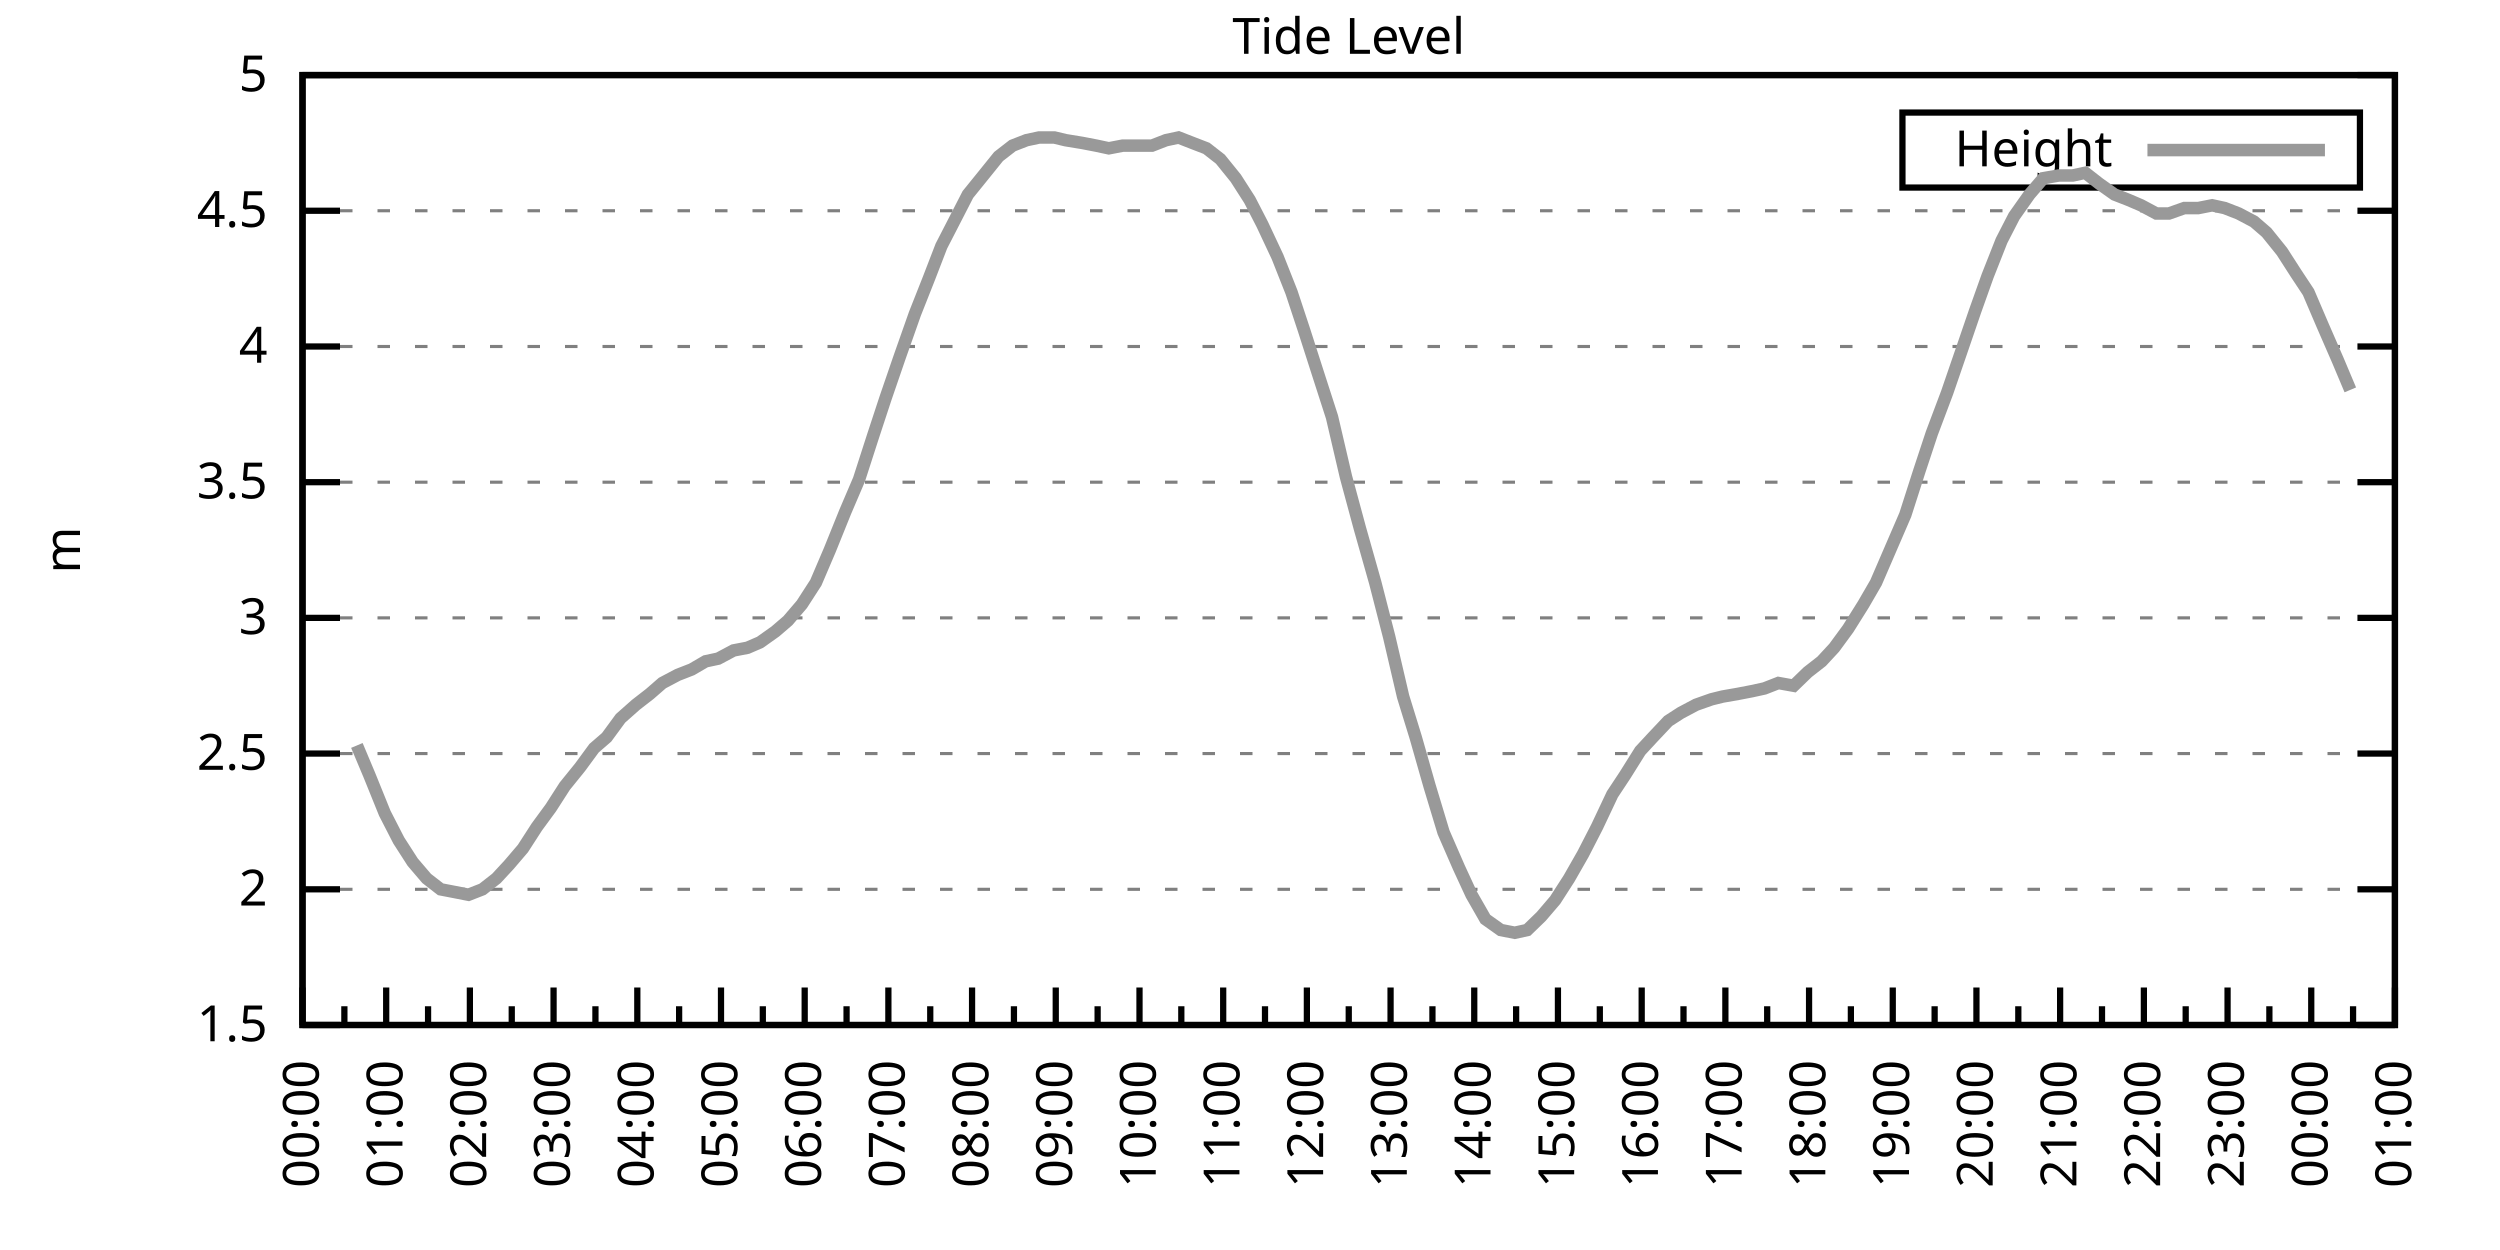
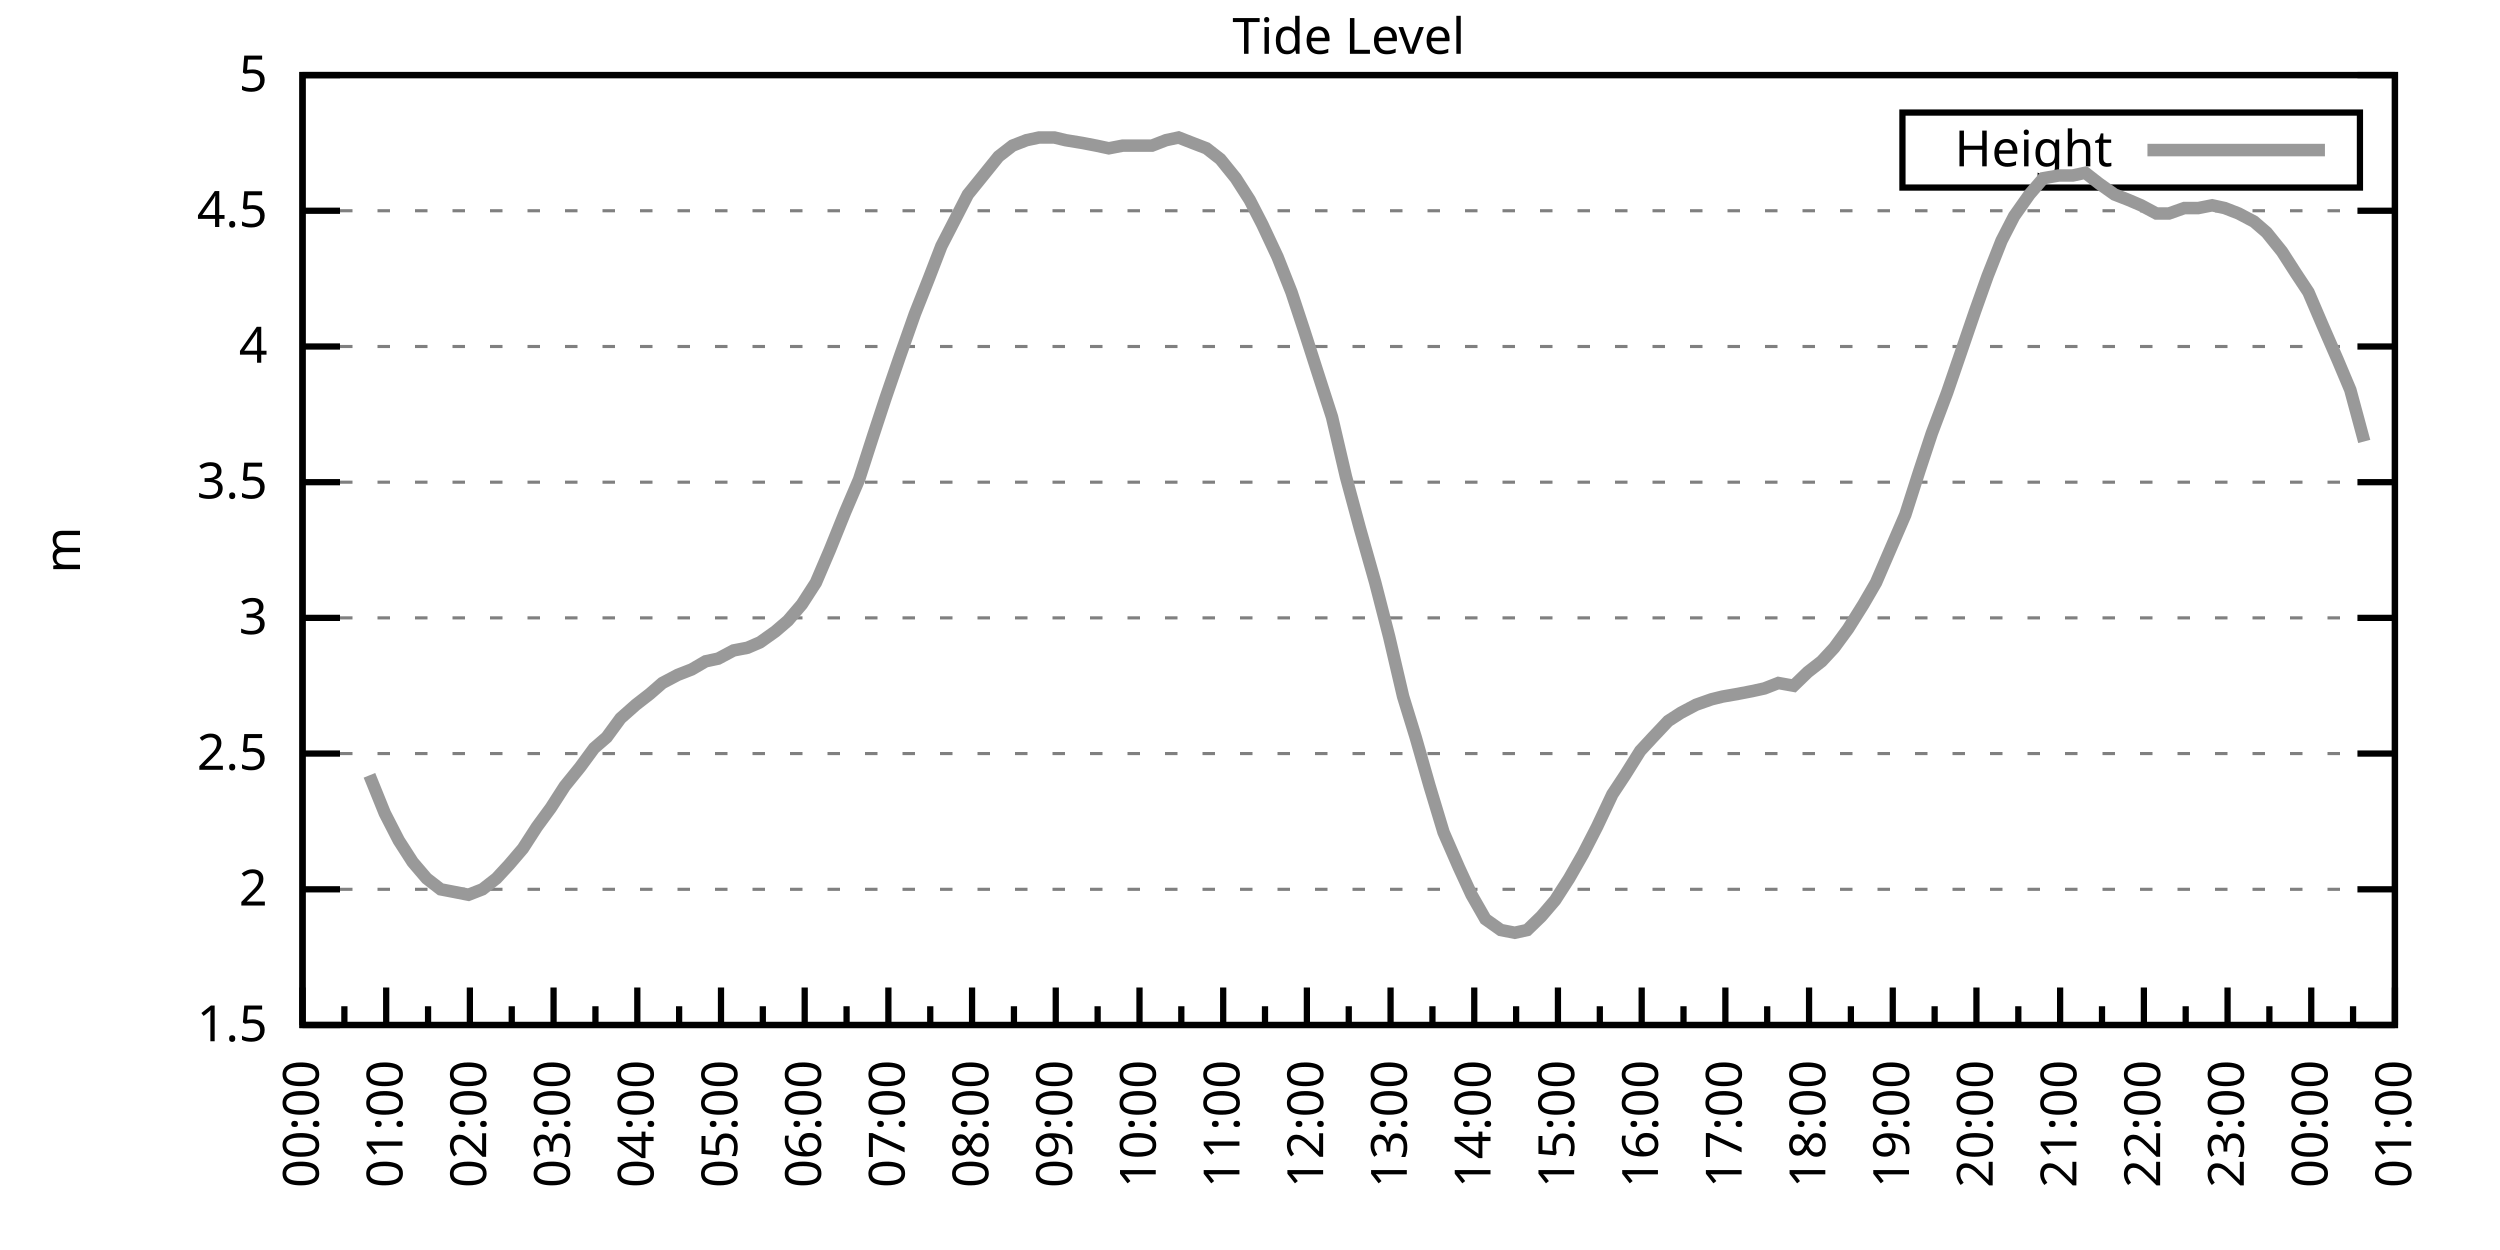
<svg xmlns="http://www.w3.org/2000/svg" xmlns:xlink="http://www.w3.org/1999/xlink" width="400" height="200" viewBox="0 0 400 200">
  <g id="gnuplot_canvas">
    <rect x="0" y="0" width="400" height="200" fill="none" />
    <defs>
      <circle id="gpDot" r="0.5" stroke-width="0.5" stroke="currentColor" />
      <path id="gpPt0" stroke-width="0.333" stroke="currentColor" d="M-1,0 h2 M0,-1 v2" />
      <path id="gpPt1" stroke-width="0.333" stroke="currentColor" d="M-1,-1 L1,1 M1,-1 L-1,1" />
      <path id="gpPt2" stroke-width="0.333" stroke="currentColor" d="M-1,0 L1,0 M0,-1 L0,1 M-1,-1 L1,1 M-1,1 L1,-1" />
      <rect id="gpPt3" stroke-width="0.333" stroke="currentColor" x="-1" y="-1" width="2" height="2" />
      <rect id="gpPt4" stroke-width="0.333" stroke="currentColor" fill="currentColor" x="-1" y="-1" width="2" height="2" />
      <circle id="gpPt5" stroke-width="0.333" stroke="currentColor" cx="0" cy="0" r="1" />
      <use xlink:href="#gpPt5" id="gpPt6" fill="currentColor" stroke="none" />
      <path id="gpPt7" stroke-width="0.333" stroke="currentColor" d="M0,-1.33 L-1.33,0.67 L1.33,0.67 z" />
      <use xlink:href="#gpPt7" id="gpPt8" fill="currentColor" stroke="none" />
      <use xlink:href="#gpPt7" id="gpPt9" stroke="currentColor" transform="rotate(180)" />
      <use xlink:href="#gpPt9" id="gpPt10" fill="currentColor" stroke="none" />
      <use xlink:href="#gpPt3" id="gpPt11" stroke="currentColor" transform="rotate(45)" />
      <use xlink:href="#gpPt11" id="gpPt12" fill="currentColor" stroke="none" />
      <path id="gpPt13" stroke-width="0.333" stroke="currentColor" d="M0,1.330 L1.265,0.411 L0.782,-1.067 L-0.782,-1.076 L-1.265,0.411 z" />
      <use xlink:href="#gpPt13" id="gpPt14" fill="currentColor" stroke="none" />
      <filter id="textbox" filterUnits="objectBoundingBox" x="0" y="0" height="1" width="1">
        <feFlood flood-color="white" flood-opacity="1" result="bgnd" />
        <feComposite in="SourceGraphic" in2="bgnd" operator="atop" />
      </filter>
      <filter id="greybox" filterUnits="objectBoundingBox" x="0" y="0" height="1" width="1">
        <feFlood flood-color="lightgrey" flood-opacity="1" result="grey" />
        <feComposite in="SourceGraphic" in2="grey" operator="atop" />
      </filter>
    </defs>
    <g fill="none" color="white" stroke="currentColor" stroke-width="1.00" stroke-linecap="butt" stroke-linejoin="miter">
</g>
    <g fill="none" color="black" stroke="currentColor" stroke-width="1.00" stroke-linecap="butt" stroke-linejoin="miter">
      <g stroke="none" shape-rendering="crispEdges">
        <polygon fill="rgb(255, 255, 255)" points="48.40,164.00 383.18,164.00 383.18,12.02 48.40,12.02 " />
      </g>
    </g>
    <g fill="none" color="black" stroke="currentColor" stroke-width="1.00" stroke-linecap="butt" stroke-linejoin="miter">
</g>
    <g fill="none" color="black" stroke="black" stroke-width="0.50" stroke-linecap="butt" stroke-linejoin="miter">
</g>
    <g fill="none" color="gray" stroke="currentColor" stroke-width="0.50" stroke-linecap="butt" stroke-linejoin="miter">
      <path stroke="gray" stroke-dasharray="2,4" class="gridline" d="M48.40,164.00 L383.19,164.00  " />
    </g>
    <g fill="none" color="gray" stroke="gray" stroke-width="1.00" stroke-linecap="butt" stroke-linejoin="miter">
</g>
    <g fill="none" color="black" stroke="currentColor" stroke-width="1.00" stroke-linecap="butt" stroke-linejoin="miter">
      <path stroke="black" d="M48.40,164.00 L54.40,164.00 M383.19,164.00 L377.19,164.00  " />
      <g transform="translate(42.80,166.60)" stroke="none" fill="black" font-family="Sans" font-size="8.00" text-anchor="end">
        <text>
          <tspan font-family="Sans"> 1.5</tspan>
        </text>
      </g>
    </g>
    <g fill="none" color="black" stroke="currentColor" stroke-width="1.00" stroke-linecap="butt" stroke-linejoin="miter">
</g>
    <g fill="none" color="black" stroke="black" stroke-width="0.50" stroke-linecap="butt" stroke-linejoin="miter">
</g>
    <g fill="none" color="gray" stroke="currentColor" stroke-width="0.50" stroke-linecap="butt" stroke-linejoin="miter">
      <path stroke="gray" stroke-dasharray="2,4" class="gridline" d="M48.40,142.29 L383.19,142.29  " />
    </g>
    <g fill="none" color="gray" stroke="gray" stroke-width="1.00" stroke-linecap="butt" stroke-linejoin="miter">
</g>
    <g fill="none" color="black" stroke="currentColor" stroke-width="1.00" stroke-linecap="butt" stroke-linejoin="miter">
      <path stroke="black" d="M48.40,142.29 L54.40,142.29 M383.19,142.29 L377.19,142.29  " />
      <g transform="translate(42.80,144.89)" stroke="none" fill="black" font-family="Sans" font-size="8.00" text-anchor="end">
        <text>
          <tspan font-family="Sans"> 2</tspan>
        </text>
      </g>
    </g>
    <g fill="none" color="black" stroke="currentColor" stroke-width="1.00" stroke-linecap="butt" stroke-linejoin="miter">
</g>
    <g fill="none" color="black" stroke="black" stroke-width="0.50" stroke-linecap="butt" stroke-linejoin="miter">
</g>
    <g fill="none" color="gray" stroke="currentColor" stroke-width="0.50" stroke-linecap="butt" stroke-linejoin="miter">
      <path stroke="gray" stroke-dasharray="2,4" class="gridline" d="M48.40,120.57 L383.19,120.57  " />
    </g>
    <g fill="none" color="gray" stroke="gray" stroke-width="1.00" stroke-linecap="butt" stroke-linejoin="miter">
</g>
    <g fill="none" color="black" stroke="currentColor" stroke-width="1.00" stroke-linecap="butt" stroke-linejoin="miter">
      <path stroke="black" d="M48.40,120.57 L54.40,120.57 M383.19,120.57 L377.19,120.57  " />
      <g transform="translate(42.80,123.17)" stroke="none" fill="black" font-family="Sans" font-size="8.00" text-anchor="end">
        <text>
          <tspan font-family="Sans"> 2.5</tspan>
        </text>
      </g>
    </g>
    <g fill="none" color="black" stroke="currentColor" stroke-width="1.00" stroke-linecap="butt" stroke-linejoin="miter">
</g>
    <g fill="none" color="black" stroke="black" stroke-width="0.50" stroke-linecap="butt" stroke-linejoin="miter">
</g>
    <g fill="none" color="gray" stroke="currentColor" stroke-width="0.50" stroke-linecap="butt" stroke-linejoin="miter">
      <path stroke="gray" stroke-dasharray="2,4" class="gridline" d="M48.40,98.86 L383.19,98.86  " />
    </g>
    <g fill="none" color="gray" stroke="gray" stroke-width="1.00" stroke-linecap="butt" stroke-linejoin="miter">
</g>
    <g fill="none" color="black" stroke="currentColor" stroke-width="1.00" stroke-linecap="butt" stroke-linejoin="miter">
      <path stroke="black" d="M48.40,98.86 L54.40,98.86 M383.19,98.86 L377.19,98.86  " />
      <g transform="translate(42.80,101.46)" stroke="none" fill="black" font-family="Sans" font-size="8.00" text-anchor="end">
        <text>
          <tspan font-family="Sans"> 3</tspan>
        </text>
      </g>
    </g>
    <g fill="none" color="black" stroke="currentColor" stroke-width="1.00" stroke-linecap="butt" stroke-linejoin="miter">
</g>
    <g fill="none" color="black" stroke="black" stroke-width="0.50" stroke-linecap="butt" stroke-linejoin="miter">
</g>
    <g fill="none" color="gray" stroke="currentColor" stroke-width="0.50" stroke-linecap="butt" stroke-linejoin="miter">
      <path stroke="gray" stroke-dasharray="2,4" class="gridline" d="M48.40,77.15 L383.19,77.15  " />
    </g>
    <g fill="none" color="gray" stroke="gray" stroke-width="1.00" stroke-linecap="butt" stroke-linejoin="miter">
</g>
    <g fill="none" color="black" stroke="currentColor" stroke-width="1.00" stroke-linecap="butt" stroke-linejoin="miter">
      <path stroke="black" d="M48.40,77.15 L54.40,77.15 M383.19,77.15 L377.19,77.15  " />
      <g transform="translate(42.80,79.75)" stroke="none" fill="black" font-family="Sans" font-size="8.00" text-anchor="end">
        <text>
          <tspan font-family="Sans"> 3.5</tspan>
        </text>
      </g>
    </g>
    <g fill="none" color="black" stroke="currentColor" stroke-width="1.00" stroke-linecap="butt" stroke-linejoin="miter">
</g>
    <g fill="none" color="black" stroke="black" stroke-width="0.50" stroke-linecap="butt" stroke-linejoin="miter">
</g>
    <g fill="none" color="gray" stroke="currentColor" stroke-width="0.50" stroke-linecap="butt" stroke-linejoin="miter">
      <path stroke="gray" stroke-dasharray="2,4" class="gridline" d="M48.40,55.44 L383.19,55.44  " />
    </g>
    <g fill="none" color="gray" stroke="gray" stroke-width="1.00" stroke-linecap="butt" stroke-linejoin="miter">
</g>
    <g fill="none" color="black" stroke="currentColor" stroke-width="1.00" stroke-linecap="butt" stroke-linejoin="miter">
      <path stroke="black" d="M48.40,55.44 L54.40,55.44 M383.19,55.44 L377.19,55.44  " />
      <g transform="translate(42.80,58.04)" stroke="none" fill="black" font-family="Sans" font-size="8.00" text-anchor="end">
        <text>
          <tspan font-family="Sans"> 4</tspan>
        </text>
      </g>
    </g>
    <g fill="none" color="black" stroke="currentColor" stroke-width="1.00" stroke-linecap="butt" stroke-linejoin="miter">
</g>
    <g fill="none" color="black" stroke="black" stroke-width="0.50" stroke-linecap="butt" stroke-linejoin="miter">
</g>
    <g fill="none" color="gray" stroke="currentColor" stroke-width="0.50" stroke-linecap="butt" stroke-linejoin="miter">
      <path stroke="gray" stroke-dasharray="2,4" class="gridline" d="M48.40,33.72 L383.19,33.72  " />
    </g>
    <g fill="none" color="gray" stroke="gray" stroke-width="1.00" stroke-linecap="butt" stroke-linejoin="miter">
</g>
    <g fill="none" color="black" stroke="currentColor" stroke-width="1.00" stroke-linecap="butt" stroke-linejoin="miter">
      <path stroke="black" d="M48.40,33.72 L54.40,33.72 M383.19,33.72 L377.19,33.72  " />
      <g transform="translate(42.80,36.32)" stroke="none" fill="black" font-family="Sans" font-size="8.00" text-anchor="end">
        <text>
          <tspan font-family="Sans"> 4.5</tspan>
        </text>
      </g>
    </g>
    <g fill="none" color="black" stroke="currentColor" stroke-width="1.00" stroke-linecap="butt" stroke-linejoin="miter">
</g>
    <g fill="none" color="black" stroke="black" stroke-width="0.50" stroke-linecap="butt" stroke-linejoin="miter">
</g>
    <g fill="none" color="gray" stroke="currentColor" stroke-width="0.50" stroke-linecap="butt" stroke-linejoin="miter">
      <path stroke="gray" stroke-dasharray="2,4" class="gridline" d="M48.40,12.01 L383.19,12.01  " />
    </g>
    <g fill="none" color="gray" stroke="gray" stroke-width="1.00" stroke-linecap="butt" stroke-linejoin="miter">
</g>
    <g fill="none" color="black" stroke="currentColor" stroke-width="1.00" stroke-linecap="butt" stroke-linejoin="miter">
      <path stroke="black" d="M48.40,12.01 L54.40,12.01 M383.19,12.01 L377.19,12.01  " />
      <g transform="translate(42.80,14.61)" stroke="none" fill="black" font-family="Sans" font-size="8.00" text-anchor="end">
        <text>
          <tspan font-family="Sans"> 5</tspan>
        </text>
      </g>
    </g>
    <g fill="none" color="black" stroke="currentColor" stroke-width="1.00" stroke-linecap="butt" stroke-linejoin="miter">
      <path stroke="black" d="M48.40,164.00 L48.40,158.00  " />
      <g transform="translate(51.00,169.60) rotate(270)" stroke="none" fill="black" font-family="Sans" font-size="8.00" text-anchor="end">
        <text>
          <tspan font-family="Sans">00:00</tspan>
        </text>
      </g>
    </g>
    <g fill="none" color="black" stroke="currentColor" stroke-width="1.00" stroke-linecap="butt" stroke-linejoin="miter">
      <path stroke="black" d="M55.10,164.00 L55.10,161.00 M61.79,164.00 L61.79,158.00  " />
      <g transform="translate(64.39,169.60) rotate(270)" stroke="none" fill="black" font-family="Sans" font-size="8.00" text-anchor="end">
        <text>
          <tspan font-family="Sans">01:00</tspan>
        </text>
      </g>
    </g>
    <g fill="none" color="black" stroke="currentColor" stroke-width="1.00" stroke-linecap="butt" stroke-linejoin="miter">
      <path stroke="black" d="M68.49,164.00 L68.49,161.00 M75.18,164.00 L75.18,158.00  " />
      <g transform="translate(77.78,169.60) rotate(270)" stroke="none" fill="black" font-family="Sans" font-size="8.00" text-anchor="end">
        <text>
          <tspan font-family="Sans">02:00</tspan>
        </text>
      </g>
    </g>
    <g fill="none" color="black" stroke="currentColor" stroke-width="1.00" stroke-linecap="butt" stroke-linejoin="miter">
      <path stroke="black" d="M81.88,164.00 L81.88,161.00 M88.57,164.00 L88.57,158.00  " />
      <g transform="translate(91.17,169.60) rotate(270)" stroke="none" fill="black" font-family="Sans" font-size="8.00" text-anchor="end">
        <text>
          <tspan font-family="Sans">03:00</tspan>
        </text>
      </g>
    </g>
    <g fill="none" color="black" stroke="currentColor" stroke-width="1.00" stroke-linecap="butt" stroke-linejoin="miter">
      <path stroke="black" d="M95.27,164.00 L95.27,161.00 M101.97,164.00 L101.97,158.00  " />
      <g transform="translate(104.57,169.60) rotate(270)" stroke="none" fill="black" font-family="Sans" font-size="8.00" text-anchor="end">
        <text>
          <tspan font-family="Sans">04:00</tspan>
        </text>
      </g>
    </g>
    <g fill="none" color="black" stroke="currentColor" stroke-width="1.00" stroke-linecap="butt" stroke-linejoin="miter">
      <path stroke="black" d="M108.66,164.00 L108.66,161.00 M115.36,164.00 L115.36,158.00  " />
      <g transform="translate(117.96,169.60) rotate(270)" stroke="none" fill="black" font-family="Sans" font-size="8.00" text-anchor="end">
        <text>
          <tspan font-family="Sans">05:00</tspan>
        </text>
      </g>
    </g>
    <g fill="none" color="black" stroke="currentColor" stroke-width="1.00" stroke-linecap="butt" stroke-linejoin="miter">
      <path stroke="black" d="M122.05,164.00 L122.05,161.00 M128.75,164.00 L128.75,158.00  " />
      <g transform="translate(131.35,169.60) rotate(270)" stroke="none" fill="black" font-family="Sans" font-size="8.00" text-anchor="end">
        <text>
          <tspan font-family="Sans">06:00</tspan>
        </text>
      </g>
    </g>
    <g fill="none" color="black" stroke="currentColor" stroke-width="1.00" stroke-linecap="butt" stroke-linejoin="miter">
      <path stroke="black" d="M135.45,164.00 L135.45,161.00 M142.14,164.00 L142.14,158.00  " />
      <g transform="translate(144.74,169.60) rotate(270)" stroke="none" fill="black" font-family="Sans" font-size="8.00" text-anchor="end">
        <text>
          <tspan font-family="Sans">07:00</tspan>
        </text>
      </g>
    </g>
    <g fill="none" color="black" stroke="currentColor" stroke-width="1.00" stroke-linecap="butt" stroke-linejoin="miter">
      <path stroke="black" d="M148.84,164.00 L148.84,161.00 M155.53,164.00 L155.53,158.00  " />
      <g transform="translate(158.13,169.60) rotate(270)" stroke="none" fill="black" font-family="Sans" font-size="8.00" text-anchor="end">
        <text>
          <tspan font-family="Sans">08:00</tspan>
        </text>
      </g>
    </g>
    <g fill="none" color="black" stroke="currentColor" stroke-width="1.00" stroke-linecap="butt" stroke-linejoin="miter">
      <path stroke="black" d="M162.23,164.00 L162.23,161.00 M168.92,164.00 L168.92,158.00  " />
      <g transform="translate(171.52,169.60) rotate(270)" stroke="none" fill="black" font-family="Sans" font-size="8.00" text-anchor="end">
        <text>
          <tspan font-family="Sans">09:00</tspan>
        </text>
      </g>
    </g>
    <g fill="none" color="black" stroke="currentColor" stroke-width="1.00" stroke-linecap="butt" stroke-linejoin="miter">
      <path stroke="black" d="M175.62,164.00 L175.62,161.00 M182.32,164.00 L182.32,158.00  " />
      <g transform="translate(184.92,169.60) rotate(270)" stroke="none" fill="black" font-family="Sans" font-size="8.00" text-anchor="end">
        <text>
          <tspan font-family="Sans">10:00</tspan>
        </text>
      </g>
    </g>
    <g fill="none" color="black" stroke="currentColor" stroke-width="1.00" stroke-linecap="butt" stroke-linejoin="miter">
      <path stroke="black" d="M189.01,164.00 L189.01,161.00 M195.71,164.00 L195.71,158.00  " />
      <g transform="translate(198.31,169.60) rotate(270)" stroke="none" fill="black" font-family="Sans" font-size="8.00" text-anchor="end">
        <text>
          <tspan font-family="Sans">11:00</tspan>
        </text>
      </g>
    </g>
    <g fill="none" color="black" stroke="currentColor" stroke-width="1.00" stroke-linecap="butt" stroke-linejoin="miter">
      <path stroke="black" d="M202.40,164.00 L202.40,161.00 M209.10,164.00 L209.10,158.00  " />
      <g transform="translate(211.70,169.60) rotate(270)" stroke="none" fill="black" font-family="Sans" font-size="8.00" text-anchor="end">
        <text>
          <tspan font-family="Sans">12:00</tspan>
        </text>
      </g>
    </g>
    <g fill="none" color="black" stroke="currentColor" stroke-width="1.00" stroke-linecap="butt" stroke-linejoin="miter">
      <path stroke="black" d="M215.80,164.00 L215.80,161.00 M222.49,164.00 L222.49,158.00  " />
      <g transform="translate(225.09,169.60) rotate(270)" stroke="none" fill="black" font-family="Sans" font-size="8.00" text-anchor="end">
        <text>
          <tspan font-family="Sans">13:00</tspan>
        </text>
      </g>
    </g>
    <g fill="none" color="black" stroke="currentColor" stroke-width="1.00" stroke-linecap="butt" stroke-linejoin="miter">
      <path stroke="black" d="M229.19,164.00 L229.19,161.00 M235.88,164.00 L235.88,158.00  " />
      <g transform="translate(238.48,169.60) rotate(270)" stroke="none" fill="black" font-family="Sans" font-size="8.00" text-anchor="end">
        <text>
          <tspan font-family="Sans">14:00</tspan>
        </text>
      </g>
    </g>
    <g fill="none" color="black" stroke="currentColor" stroke-width="1.00" stroke-linecap="butt" stroke-linejoin="miter">
      <path stroke="black" d="M242.58,164.00 L242.58,161.00 M249.27,164.00 L249.27,158.00  " />
      <g transform="translate(251.87,169.60) rotate(270)" stroke="none" fill="black" font-family="Sans" font-size="8.00" text-anchor="end">
        <text>
          <tspan font-family="Sans">15:00</tspan>
        </text>
      </g>
    </g>
    <g fill="none" color="black" stroke="currentColor" stroke-width="1.00" stroke-linecap="butt" stroke-linejoin="miter">
      <path stroke="black" d="M255.97,164.00 L255.97,161.00 M262.67,164.00 L262.67,158.00  " />
      <g transform="translate(265.27,169.60) rotate(270)" stroke="none" fill="black" font-family="Sans" font-size="8.00" text-anchor="end">
        <text>
          <tspan font-family="Sans">16:00</tspan>
        </text>
      </g>
    </g>
    <g fill="none" color="black" stroke="currentColor" stroke-width="1.00" stroke-linecap="butt" stroke-linejoin="miter">
      <path stroke="black" d="M269.36,164.00 L269.36,161.00 M276.06,164.00 L276.06,158.00  " />
      <g transform="translate(278.66,169.60) rotate(270)" stroke="none" fill="black" font-family="Sans" font-size="8.00" text-anchor="end">
        <text>
          <tspan font-family="Sans">17:00</tspan>
        </text>
      </g>
    </g>
    <g fill="none" color="black" stroke="currentColor" stroke-width="1.00" stroke-linecap="butt" stroke-linejoin="miter">
      <path stroke="black" d="M282.75,164.00 L282.75,161.00 M289.45,164.00 L289.45,158.00  " />
      <g transform="translate(292.05,169.60) rotate(270)" stroke="none" fill="black" font-family="Sans" font-size="8.00" text-anchor="end">
        <text>
          <tspan font-family="Sans">18:00</tspan>
        </text>
      </g>
    </g>
    <g fill="none" color="black" stroke="currentColor" stroke-width="1.00" stroke-linecap="butt" stroke-linejoin="miter">
      <path stroke="black" d="M296.14,164.00 L296.14,161.00 M302.84,164.00 L302.84,158.00  " />
      <g transform="translate(305.44,169.60) rotate(270)" stroke="none" fill="black" font-family="Sans" font-size="8.00" text-anchor="end">
        <text>
          <tspan font-family="Sans">19:00</tspan>
        </text>
      </g>
    </g>
    <g fill="none" color="black" stroke="currentColor" stroke-width="1.00" stroke-linecap="butt" stroke-linejoin="miter">
      <path stroke="black" d="M309.54,164.00 L309.54,161.00 M316.23,164.00 L316.23,158.00  " />
      <g transform="translate(318.83,169.60) rotate(270)" stroke="none" fill="black" font-family="Sans" font-size="8.00" text-anchor="end">
        <text>
          <tspan font-family="Sans">20:00</tspan>
        </text>
      </g>
    </g>
    <g fill="none" color="black" stroke="currentColor" stroke-width="1.00" stroke-linecap="butt" stroke-linejoin="miter">
      <path stroke="black" d="M322.93,164.00 L322.93,161.00 M329.62,164.00 L329.62,158.00  " />
      <g transform="translate(332.22,169.60) rotate(270)" stroke="none" fill="black" font-family="Sans" font-size="8.00" text-anchor="end">
        <text>
          <tspan font-family="Sans">21:00</tspan>
        </text>
      </g>
    </g>
    <g fill="none" color="black" stroke="currentColor" stroke-width="1.00" stroke-linecap="butt" stroke-linejoin="miter">
      <path stroke="black" d="M336.32,164.00 L336.32,161.00 M343.02,164.00 L343.02,158.00  " />
      <g transform="translate(345.62,169.60) rotate(270)" stroke="none" fill="black" font-family="Sans" font-size="8.00" text-anchor="end">
        <text>
          <tspan font-family="Sans">22:00</tspan>
        </text>
      </g>
    </g>
    <g fill="none" color="black" stroke="currentColor" stroke-width="1.00" stroke-linecap="butt" stroke-linejoin="miter">
      <path stroke="black" d="M349.71,164.00 L349.71,161.00 M356.41,164.00 L356.41,158.00  " />
      <g transform="translate(359.01,169.60) rotate(270)" stroke="none" fill="black" font-family="Sans" font-size="8.00" text-anchor="end">
        <text>
          <tspan font-family="Sans">23:00</tspan>
        </text>
      </g>
    </g>
    <g fill="none" color="black" stroke="currentColor" stroke-width="1.00" stroke-linecap="butt" stroke-linejoin="miter">
      <path stroke="black" d="M363.10,164.00 L363.10,161.00 M369.80,164.00 L369.80,158.00  " />
      <g transform="translate(372.40,169.60) rotate(270)" stroke="none" fill="black" font-family="Sans" font-size="8.00" text-anchor="end">
        <text>
          <tspan font-family="Sans">00:00</tspan>
        </text>
      </g>
    </g>
    <g fill="none" color="black" stroke="currentColor" stroke-width="1.00" stroke-linecap="butt" stroke-linejoin="miter">
      <path stroke="black" d="M376.49,164.00 L376.49,161.00 M383.19,164.00 L383.19,158.00  " />
      <g transform="translate(385.79,169.60) rotate(270)" stroke="none" fill="black" font-family="Sans" font-size="8.00" text-anchor="end">
        <text>
          <tspan font-family="Sans">01:00</tspan>
        </text>
      </g>
    </g>
    <g fill="none" color="black" stroke="currentColor" stroke-width="1.00" stroke-linecap="butt" stroke-linejoin="miter">
</g>
    <g fill="none" color="black" stroke="currentColor" stroke-width="1.00" stroke-linecap="butt" stroke-linejoin="miter">
      <path stroke="black" d="M48.40,12.01 L48.40,164.00 L383.19,164.00 L383.19,12.01 L48.40,12.01 Z  " />
    </g>
    <g fill="none" color="black" stroke="currentColor" stroke-width="1.00" stroke-linecap="butt" stroke-linejoin="miter">
      <g transform="translate(12.80,88.01) rotate(270)" stroke="none" fill="black" font-family="Sans" font-size="8.00" text-anchor="middle">
        <text>
          <tspan font-family="Sans">m</tspan>
        </text>
      </g>
    </g>
    <g fill="none" color="black" stroke="currentColor" stroke-width="1.00" stroke-linecap="butt" stroke-linejoin="miter">
</g>
    <g fill="none" color="black" stroke="currentColor" stroke-width="1.00" stroke-linecap="butt" stroke-linejoin="miter">
      <path stroke="black" d="M304.39,30.01 L304.39,18.01 L377.59,18.01 L377.59,30.01 L304.39,30.01 Z  " />
    </g>
    <g id="Tide_level_plot_1">
      <g fill="none" color="white" stroke="black" stroke-width="2.00" stroke-linecap="butt" stroke-linejoin="miter">
</g>
      <g fill="none" color="black" stroke="currentColor" stroke-width="2.00" stroke-linecap="butt" stroke-linejoin="miter">
        <g transform="translate(337.99,26.61)" stroke="none" fill="black" font-family="Sans" font-size="8.00" text-anchor="end">
          <text>
            <tspan font-family="Sans">Height</tspan>
          </text>
        </g>
      </g>
      <g fill="none" color="black" stroke="currentColor" stroke-width="2.00" stroke-linecap="butt" stroke-linejoin="miter">
-         <path stroke="rgb(153, 153, 153)" d="M343.59,24.01 L371.99,24.01 M57.10,119.27 L59.11,124.05 L61.57,130.13 L63.80,134.47 L66.03,137.94 L68.26,140.55   L70.50,142.29 L72.73,142.72 L74.96,143.16 L77.19,142.29 L79.42,140.55 L81.43,138.38 L83.66,135.77 L85.90,132.30   L88.13,129.26 L90.36,125.79 L92.82,122.75 L95.05,119.71 L97.06,117.97 L99.29,114.93 L101.74,112.76 L103.98,111.02   L105.98,109.28 L108.44,107.98 L110.67,107.11 L112.90,105.81 L114.91,105.38 L117.37,104.07 L119.60,103.64 L121.61,102.77   L124.06,101.03 L126.07,99.30 L128.30,96.69 L130.54,93.22 L132.77,88.00 L135.22,81.93 L137.45,76.71 L139.69,69.77   L141.69,63.69 L143.93,57.17 L146.38,50.22 L148.61,44.58 L150.62,39.37 L153.08,34.59 L154.86,31.12 L157.32,28.08   L159.77,25.04 L162.01,23.30 L164.24,22.43 L166.25,22.00 L168.70,22.00 L170.49,22.43 L173.17,22.87 L175.40,23.30   L177.41,23.73 L179.64,23.30 L181.87,23.30 L184.32,23.30 L186.56,22.43 L188.57,22.00 L190.80,22.87 L193.03,23.73   L195.26,25.47 L197.72,28.51 L199.95,31.99 L201.96,35.89 L204.41,41.11 L206.64,46.75 L208.65,52.83 L210.88,59.78   L213.12,66.73 L215.35,76.28 L217.58,84.53 L220.04,93.22 L222.27,101.90 L224.50,111.45 L226.51,117.97 L228.74,125.79   L230.97,133.17 L233.43,138.81 L235.44,143.16 L237.67,147.06 L240.12,148.80 L242.36,149.24 L244.36,148.80 L246.60,146.63   L248.83,144.02 L251.06,140.55 L253.29,136.64 L255.52,132.30 L257.98,127.09 L259.99,124.05 L262.44,120.14 L264.45,117.97   L266.91,115.36 L268.92,114.06 L271.37,112.76 L273.83,111.89 L275.61,111.45 L278.07,111.02 L280.30,110.59 L282.31,110.15   L284.54,109.28 L286.99,109.72 L289.23,107.55 L291.46,105.81 L293.47,103.64 L295.70,100.60 L298.15,96.69 L300.16,93.22   L304.85,82.36 L307.08,75.41 L309.09,69.33 L311.54,62.82 L313.78,56.30 L316.01,49.79 L318.02,44.15 L320.25,38.50   L322.26,34.59 L324.71,31.12 L326.95,28.51 L329.40,28.08 L331.63,28.08 L333.64,27.64 L335.87,29.38 L338.33,31.12   L340.56,31.99 L342.57,32.85 L345.02,34.16 L347.03,34.16 L349.49,33.29 L351.72,33.29 L353.95,32.85 L355.96,33.29   L358.19,34.16 L360.65,35.46 L362.66,37.20 L365.11,40.24 L367.34,43.71 L369.35,46.75 L371.58,51.96 L374.04,57.61   L376.05,62.38  " />
+         <path stroke="rgb(153, 153, 153)" d="M343.59,24.01 L371.99,24.01 M59.11,124.05 L61.57,130.13 L63.80,134.47 L66.03,137.94 L68.26,140.55 L70.50,142.29   L72.73,142.72 L74.96,143.16 L77.19,142.29 L79.42,140.55 L81.43,138.38 L83.66,135.77 L85.90,132.30 L88.13,129.26   L90.36,125.79 L92.82,122.75 L95.05,119.71 L97.06,117.97 L99.29,114.93 L101.74,112.76 L103.98,111.02 L105.98,109.28   L108.44,107.98 L110.67,107.11 L112.90,105.81 L114.91,105.38 L117.37,104.07 L119.60,103.64 L121.61,102.77 L124.06,101.03   L126.07,99.30 L128.30,96.69 L130.54,93.22 L132.77,88.00 L135.22,81.93 L137.45,76.71 L139.69,69.77 L141.69,63.69   L143.93,57.17 L146.38,50.22 L148.61,44.58 L150.62,39.37 L153.08,34.59 L154.86,31.12 L157.32,28.08 L159.77,25.04   L162.01,23.30 L164.24,22.43 L166.25,22.00 L168.70,22.00 L170.49,22.43 L173.17,22.87 L175.40,23.30 L177.41,23.73   L179.64,23.30 L181.87,23.30 L184.32,23.30 L186.56,22.43 L188.57,22.00 L190.80,22.87 L193.03,23.73 L195.26,25.47   L197.72,28.51 L199.95,31.99 L201.96,35.89 L204.41,41.11 L206.64,46.75 L208.65,52.83 L210.88,59.78 L213.12,66.73   L215.35,76.28 L217.58,84.53 L220.04,93.22 L222.27,101.90 L224.50,111.45 L226.51,117.97 L228.74,125.79 L230.97,133.17   L233.43,138.81 L235.44,143.16 L237.67,147.06 L240.12,148.80 L242.36,149.24 L244.36,148.80 L246.60,146.63 L248.83,144.02   L251.06,140.55 L253.29,136.64 L255.52,132.30 L257.98,127.09 L259.99,124.05 L262.44,120.14 L264.45,117.97 L266.91,115.36   L268.92,114.06 L271.37,112.76 L273.83,111.89 L275.61,111.45 L278.07,111.02 L280.30,110.59 L282.31,110.15 L284.54,109.28   L286.99,109.72 L289.23,107.55 L291.46,105.81 L293.47,103.64 L295.70,100.60 L298.15,96.69 L300.16,93.22 L304.85,82.36   L307.08,75.41 L309.09,69.33 L311.54,62.82 L313.78,56.30 L316.01,49.79 L318.02,44.15 L320.25,38.50 L322.26,34.59   L324.71,31.12 L326.95,28.51 L329.40,28.08 L331.63,28.08 L333.64,27.64 L335.87,29.38 L338.33,31.12 L340.56,31.99   L342.57,32.85 L345.02,34.16 L347.03,34.16 L349.49,33.29 L351.72,33.29 L353.95,32.85 L355.96,33.29 L358.19,34.16   L360.65,35.46 L362.66,37.20 L365.11,40.24 L367.34,43.71 L369.35,46.75 L371.58,51.96 L374.04,57.61 L376.05,62.38   L378.28,70.63  " />
      </g>
    </g>
    <g fill="none" color="black" stroke="currentColor" stroke-width="2.00" stroke-linecap="butt" stroke-linejoin="miter">
</g>
    <g fill="none" color="black" stroke="black" stroke-width="1.00" stroke-linecap="butt" stroke-linejoin="miter">
</g>
    <g fill="none" color="black" stroke="currentColor" stroke-width="1.00" stroke-linecap="butt" stroke-linejoin="miter">
      <path stroke="black" d="M48.40,12.01 L48.40,164.00 L383.19,164.00 L383.19,12.01 L48.40,12.01 Z  " />
    </g>
    <g fill="none" color="black" stroke="currentColor" stroke-width="1.00" stroke-linecap="butt" stroke-linejoin="miter">
      <g transform="translate(215.79,8.61)" stroke="none" fill="black" font-family="Sans" font-size="8.00" text-anchor="middle">
        <text>
          <tspan font-family="Sans">Tide Level</tspan>
        </text>
      </g>
    </g>
    <g fill="none" color="black" stroke="currentColor" stroke-width="1.00" stroke-linecap="butt" stroke-linejoin="miter">
</g>
  </g>
</svg>
